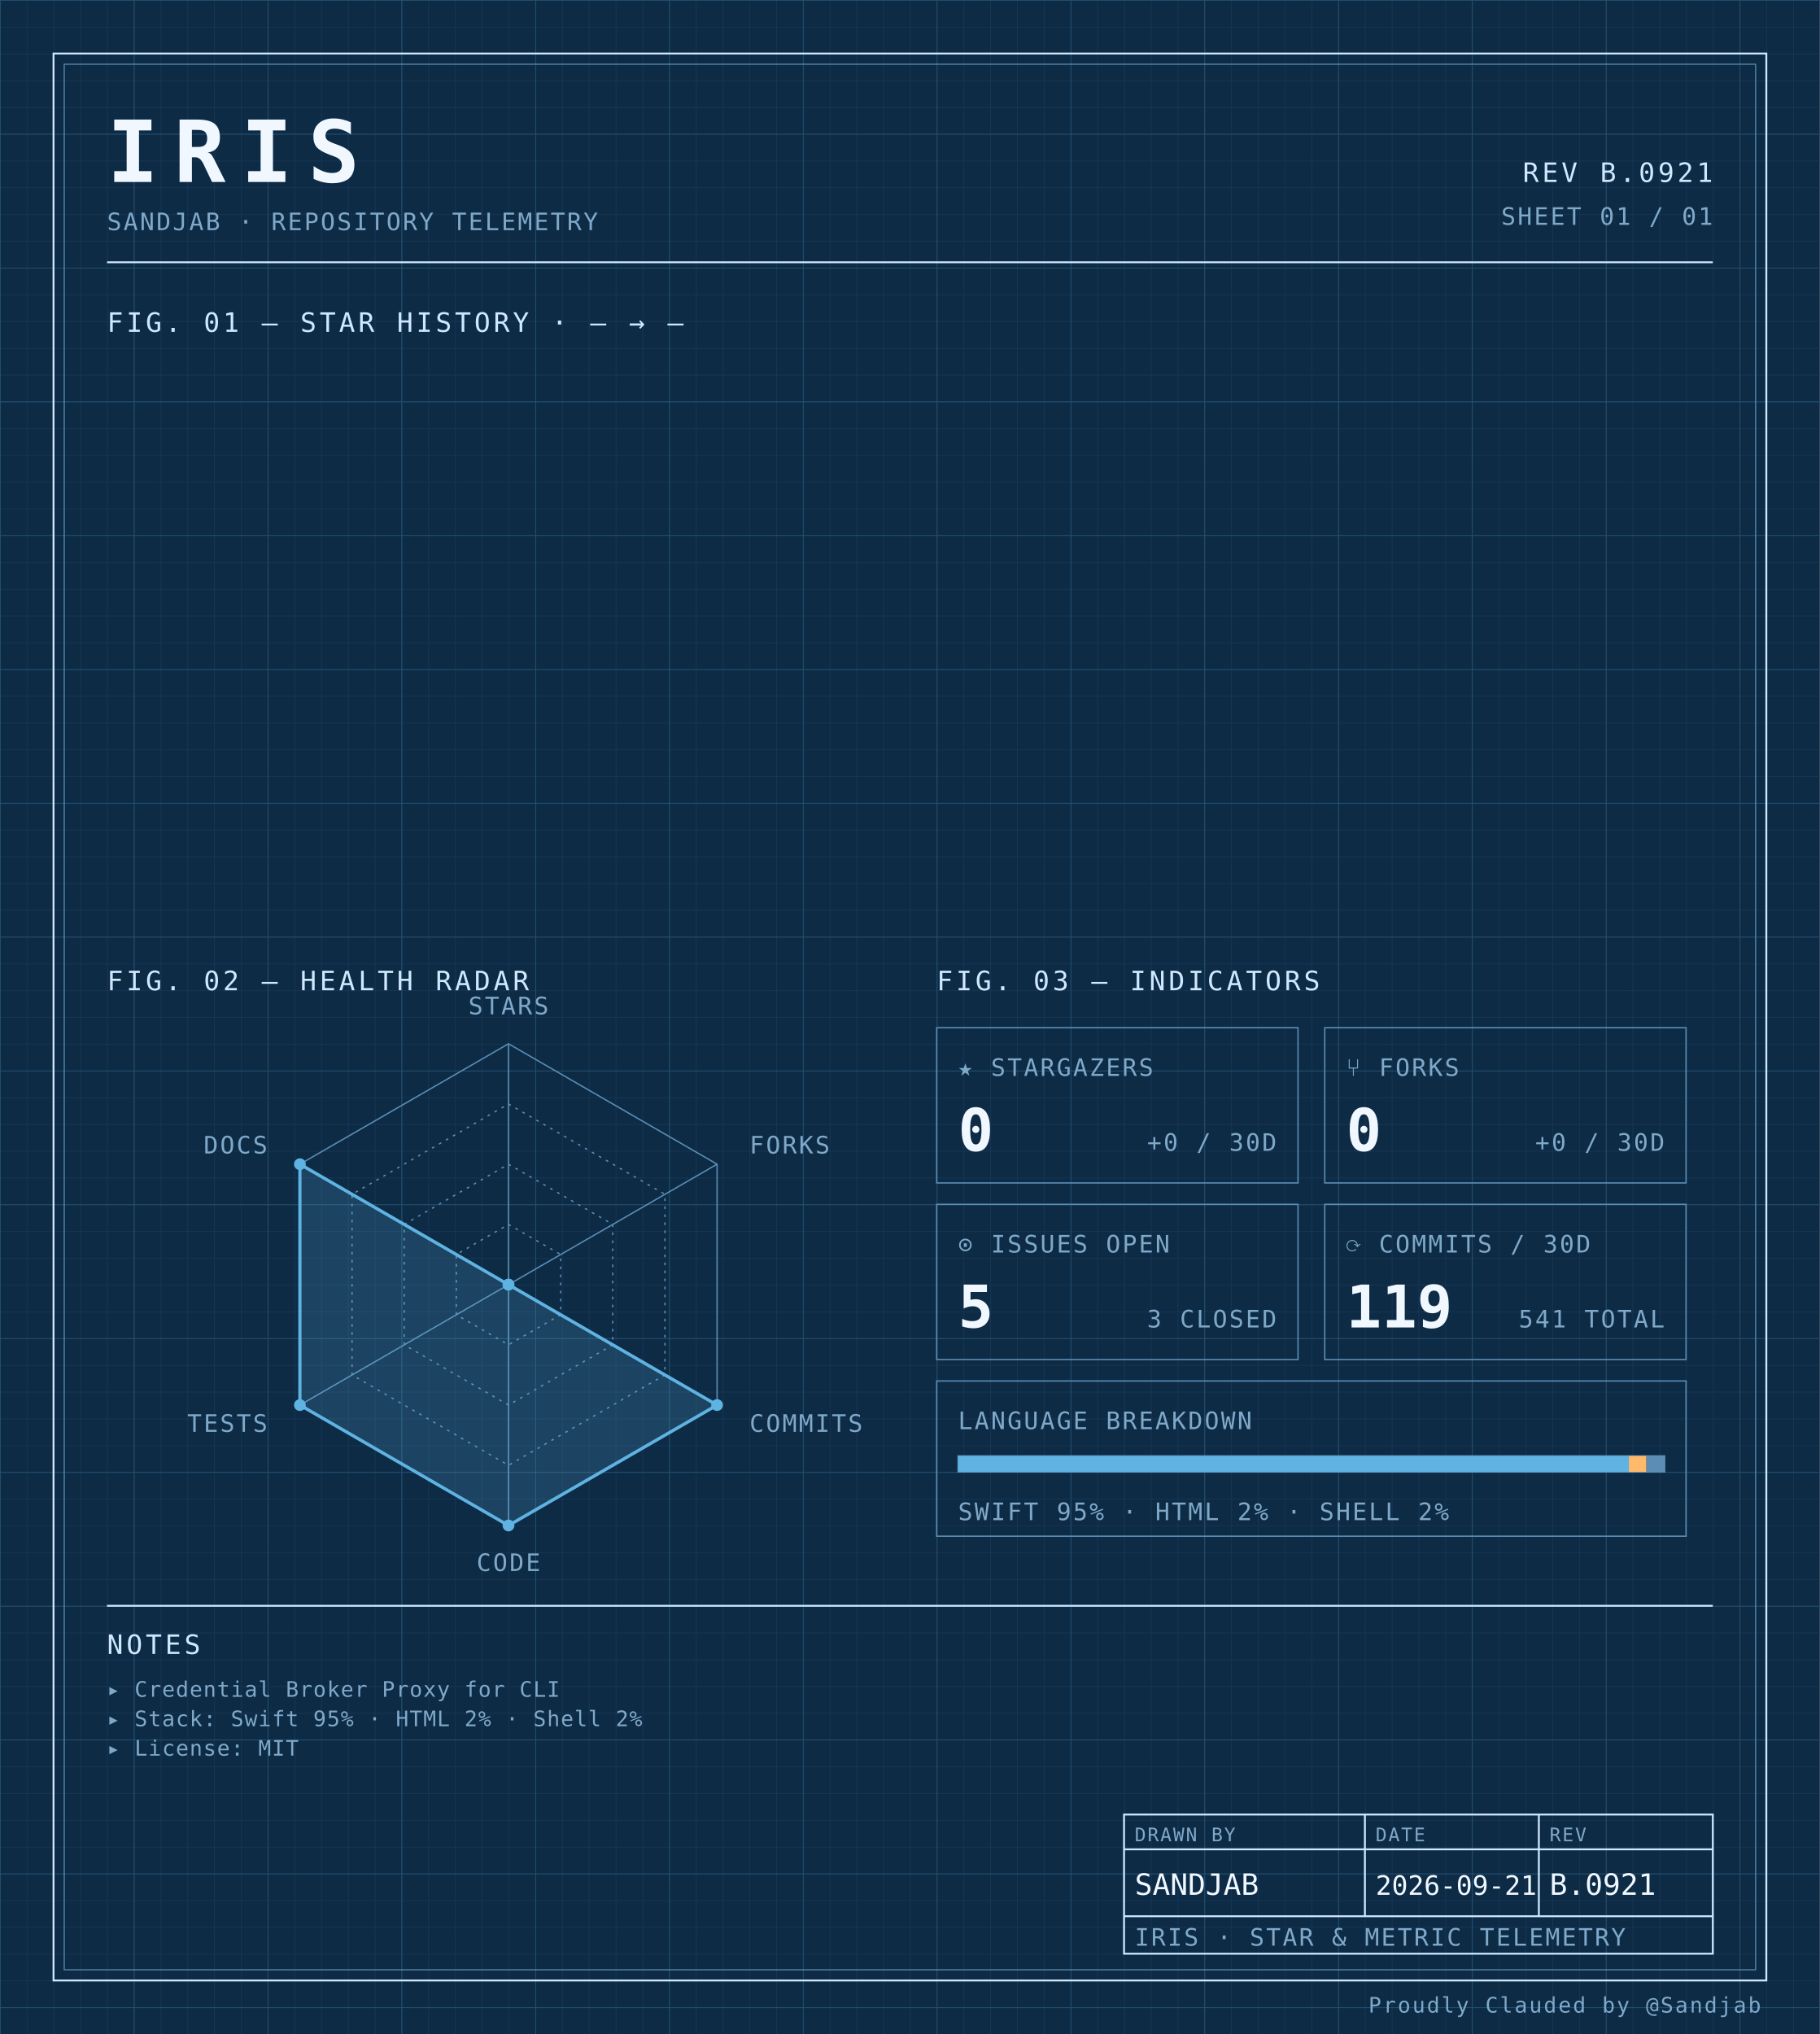
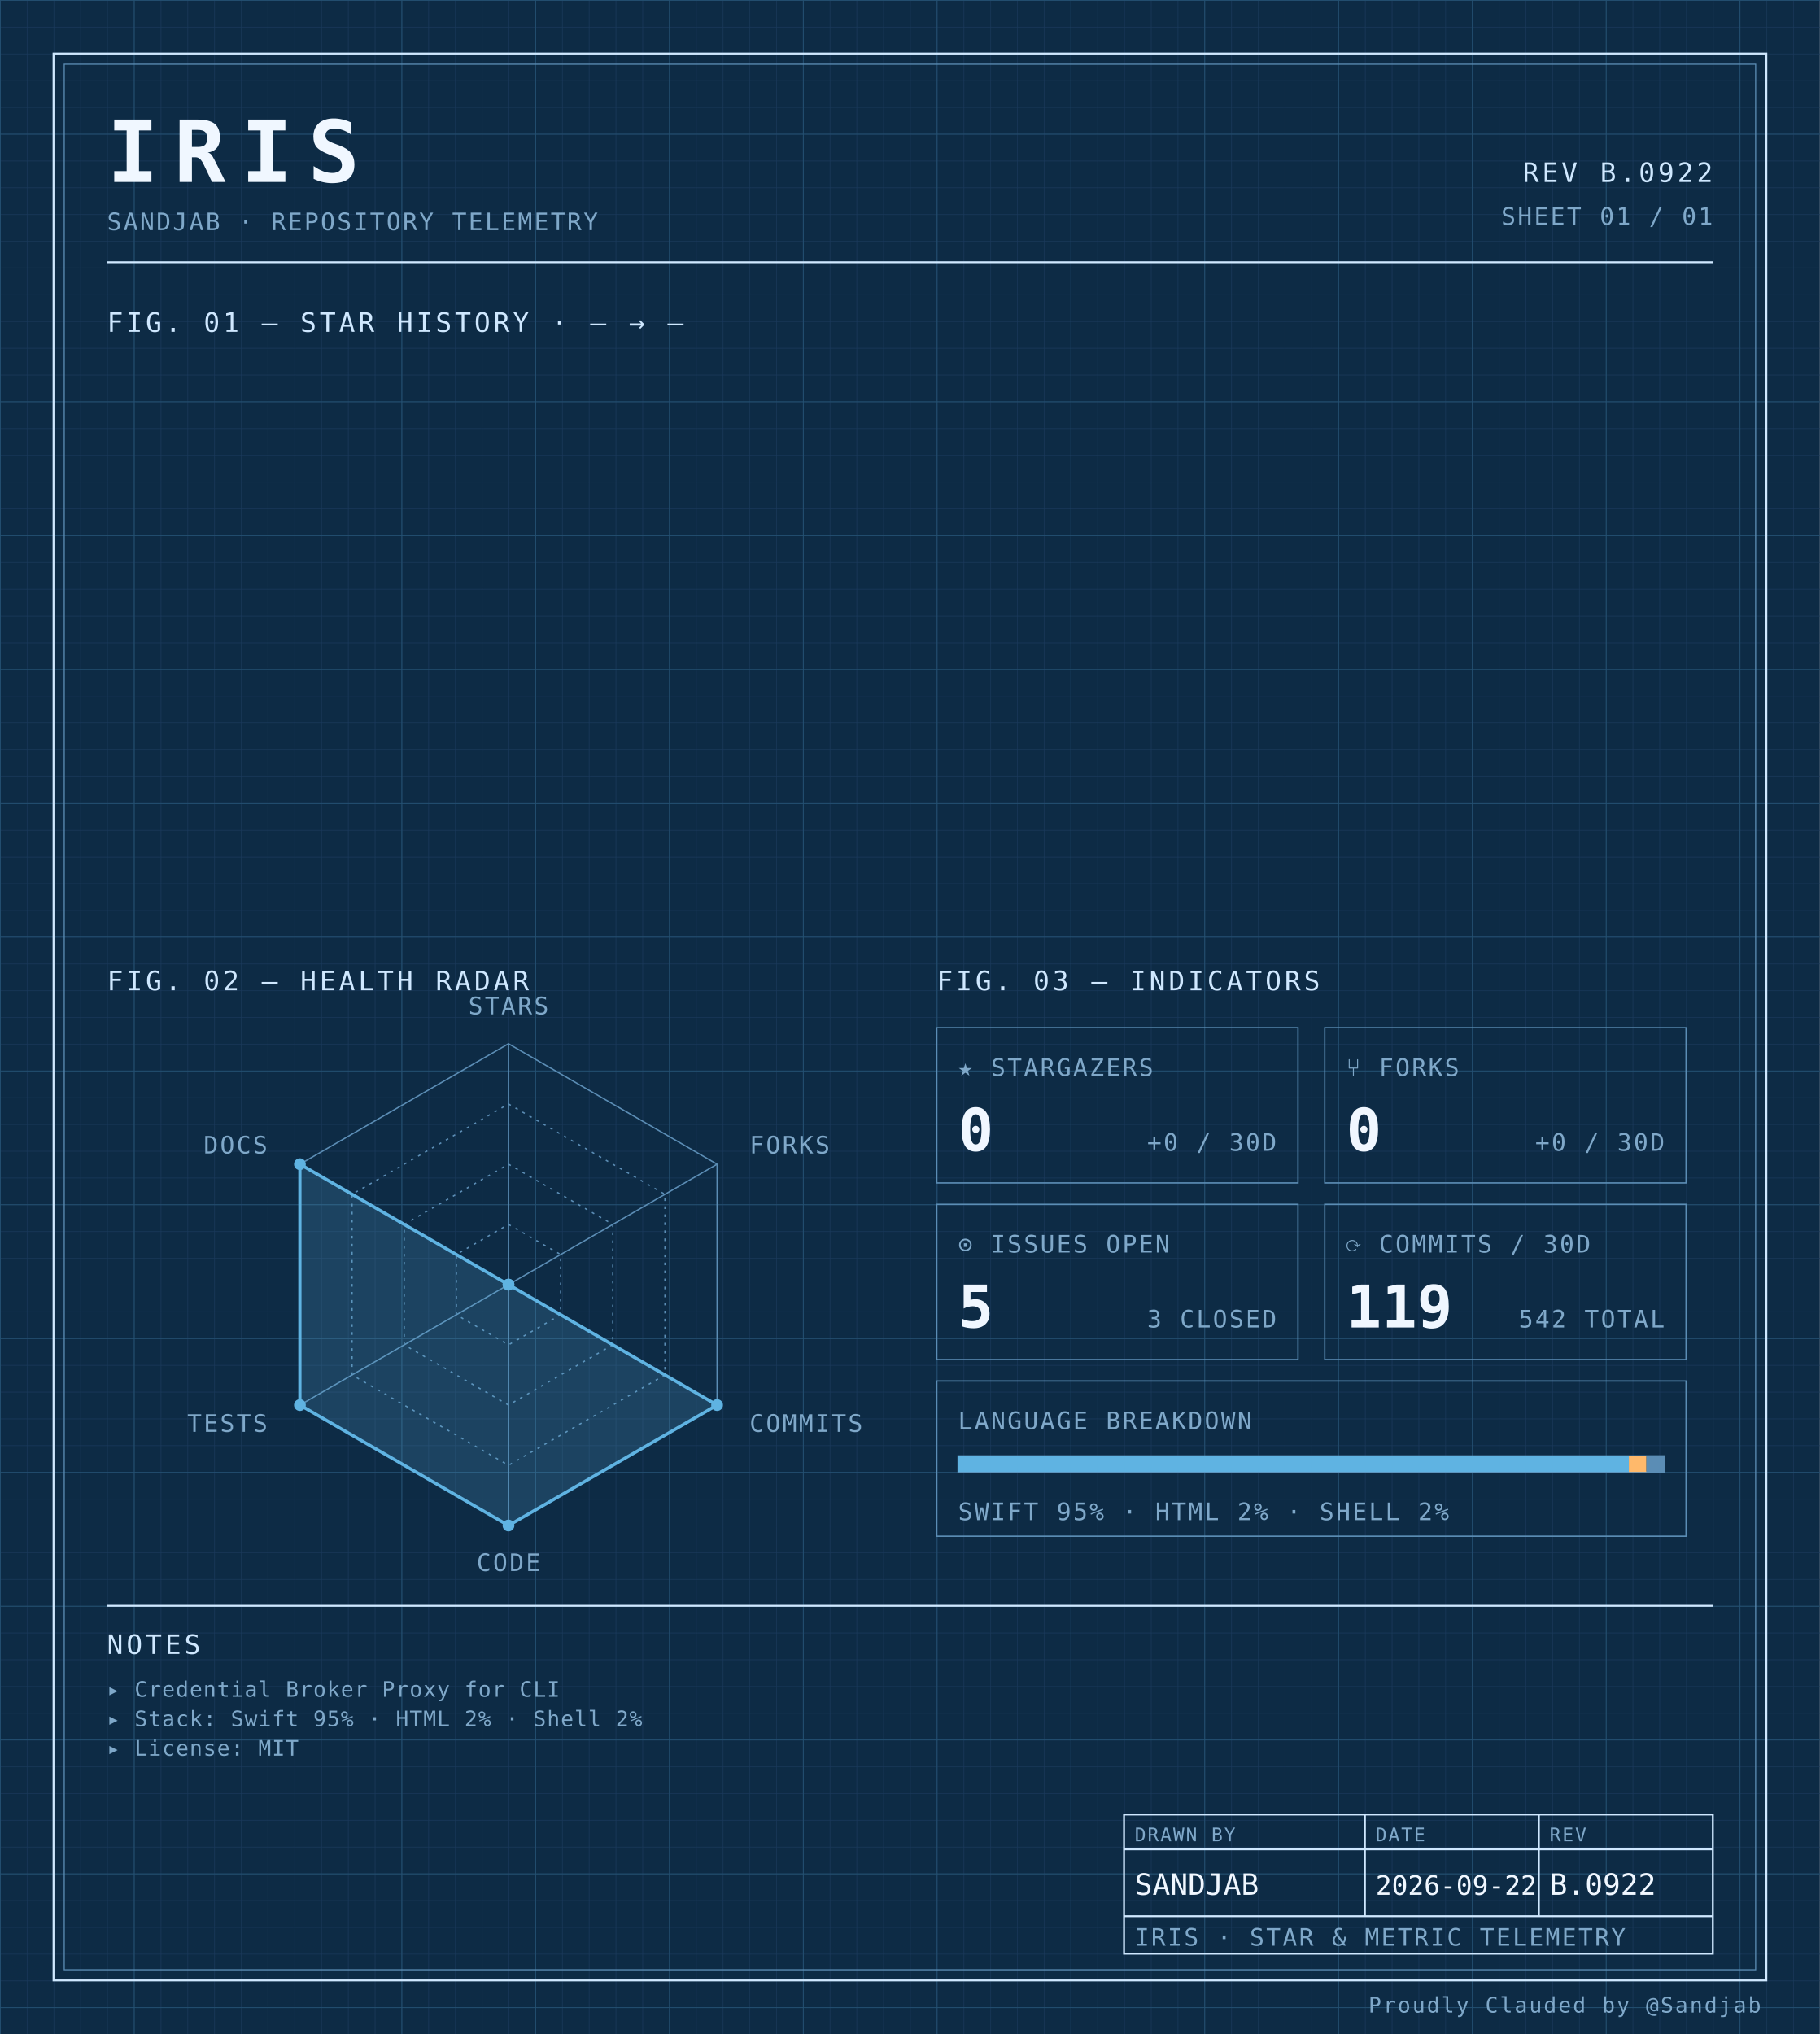
<svg xmlns="http://www.w3.org/2000/svg" width="100%" viewBox="0 0 680 760" role="img">
  <defs>
    <pattern id="grid-fine" width="10" height="10" patternUnits="userSpaceOnUse">
      <path d="M10 0H0V10" fill="none" stroke="#1a3a5c" stroke-width="0.4" />
    </pattern>
    <pattern id="grid-major" width="50" height="50" patternUnits="userSpaceOnUse">
      <path d="M50 0H0V50" fill="none" stroke="#245273" stroke-width="0.5" />
    </pattern>
  </defs>
  <rect x="0" y="0" width="680" height="760" fill="#0d2b45" />
  <rect x="0" y="0" width="680" height="760" fill="url(#grid-fine)" />
  <rect x="0" y="0" width="680" height="760" fill="url(#grid-major)" />
  <rect x="20" y="20" width="640" height="720" fill="none" stroke="#cfe8ff" stroke-width="0.7" />
  <rect x="24" y="24" width="632" height="712" fill="none" stroke="#5b8db5" stroke-width="0.4" />
  <text x="40" y="68" font-family="ui-monospace, 'SF Mono', 'JetBrains Mono', 'Cascadia Code', Consolas, monospace" font-size="32" font-weight="700" fill="#f0f7ff" text-anchor="start" letter-spacing="0.18em">IRIS</text>
  <text x="40" y="86" font-family="ui-monospace, 'SF Mono', 'JetBrains Mono', 'Cascadia Code', Consolas, monospace" font-size="9" font-weight="400" fill="#7fa8c9" text-anchor="start" letter-spacing="0.08em">SANDJAB · REPOSITORY TELEMETRY</text>
-   <text x="640" y="68" font-family="ui-monospace, 'SF Mono', 'JetBrains Mono', 'Cascadia Code', Consolas, monospace" font-size="10" font-weight="400" fill="#cfe8ff" text-anchor="end" letter-spacing="0.12em">REV B.0921</text>
+   <text x="640" y="68" font-family="ui-monospace, 'SF Mono', 'JetBrains Mono', 'Cascadia Code', Consolas, monospace" font-size="10" font-weight="400" fill="#cfe8ff" text-anchor="end" letter-spacing="0.12em">REV B.0922</text>
  <text x="640" y="84" font-family="ui-monospace, 'SF Mono', 'JetBrains Mono', 'Cascadia Code', Consolas, monospace" font-size="9" font-weight="400" fill="#7fa8c9" text-anchor="end" letter-spacing="0.08em">SHEET 01 / 01</text>
  <line x1="40" y1="98" x2="640" y2="98" stroke="#cfe8ff" stroke-width="0.7" />
  <text x="40" y="124" font-family="ui-monospace, 'SF Mono', 'JetBrains Mono', 'Cascadia Code', Consolas, monospace" font-size="10" font-weight="400" fill="#cfe8ff" text-anchor="start" letter-spacing="0.12em">FIG. 01 — STAR HISTORY · — → —</text>
  <text x="40" y="370" font-family="ui-monospace, 'SF Mono', 'JetBrains Mono', 'Cascadia Code', Consolas, monospace" font-size="10" font-weight="400" fill="#cfe8ff" text-anchor="start" letter-spacing="0.12em">FIG. 02 — HEALTH RADAR</text>
  <g transform="translate(190 480)">
    <polygon points="0.00,-90.00 77.94,-45.00 77.94,45.00 0.00,90.00 -77.94,45.00 -77.94,-45.00" fill="none" stroke="#5b8db5" stroke-width="0.5" />
    <polygon points="0.00,-67.50 58.46,-33.75 58.46,33.75 0.00,67.50 -58.46,33.75 -58.46,-33.75" fill="none" stroke="#5b8db5" stroke-width="0.5" stroke-dasharray="1,2" />
    <polygon points="0.00,-45.00 38.97,-22.50 38.97,22.50 0.00,45.00 -38.97,22.50 -38.97,-22.50" fill="none" stroke="#5b8db5" stroke-width="0.5" stroke-dasharray="1,2" />
    <polygon points="0.00,-22.50 19.49,-11.25 19.49,11.25 0.00,22.50 -19.49,11.25 -19.49,-11.25" fill="none" stroke="#5b8db5" stroke-width="0.5" stroke-dasharray="1,2" />
    <line x1="0" y1="0" x2="0.00" y2="-90.00" stroke="#5b8db5" stroke-width="0.5" />
    <line x1="0" y1="0" x2="77.94" y2="-45.00" stroke="#5b8db5" stroke-width="0.5" />
    <line x1="0" y1="0" x2="77.94" y2="45.00" stroke="#5b8db5" stroke-width="0.5" />
    <line x1="0" y1="0" x2="0.00" y2="90.00" stroke="#5b8db5" stroke-width="0.5" />
    <line x1="0" y1="0" x2="-77.94" y2="45.00" stroke="#5b8db5" stroke-width="0.5" />
    <line x1="0" y1="0" x2="-77.94" y2="-45.00" stroke="#5b8db5" stroke-width="0.5" />
    <polygon points="0.00,0.00 0.00,0.00 77.94,45.00 0.00,90.00 -77.94,45.00 -77.94,-45.00" fill="#5fb3e2" fill-opacity="0.18" stroke="#5fb3e2" stroke-width="1.2" />
    <circle cx="0.00" cy="0.00" r="2.2" fill="#5fb3e2" />
    <circle cx="0.00" cy="0.00" r="2.2" fill="#5fb3e2" />
    <circle cx="77.94" cy="45.00" r="2.2" fill="#5fb3e2" />
    <circle cx="0.00" cy="90.00" r="2.2" fill="#5fb3e2" />
    <circle cx="-77.94" cy="45.00" r="2.2" fill="#5fb3e2" />
    <circle cx="-77.94" cy="-45.00" r="2.2" fill="#5fb3e2" />
    <text x="6.3681633555662356e-15" y="-101" font-family="ui-monospace, 'SF Mono', 'JetBrains Mono', 'Cascadia Code', Consolas, monospace" font-size="9" font-weight="400" fill="#7fa8c9" text-anchor="middle" letter-spacing="0.08em">STARS</text>
    <text x="90.067" y="-49" font-family="ui-monospace, 'SF Mono', 'JetBrains Mono', 'Cascadia Code', Consolas, monospace" font-size="9" font-weight="400" fill="#7fa8c9" text-anchor="start" letter-spacing="0.08em">FORKS</text>
    <text x="90.067" y="55" font-family="ui-monospace, 'SF Mono', 'JetBrains Mono', 'Cascadia Code', Consolas, monospace" font-size="9" font-weight="400" fill="#7fa8c9" text-anchor="start" letter-spacing="0.08em">COMMITS</text>
    <text x="6.3681633555662356e-15" y="107" font-family="ui-monospace, 'SF Mono', 'JetBrains Mono', 'Cascadia Code', Consolas, monospace" font-size="9" font-weight="400" fill="#7fa8c9" text-anchor="middle" letter-spacing="0.08em">CODE</text>
    <text x="-90.067" y="55" font-family="ui-monospace, 'SF Mono', 'JetBrains Mono', 'Cascadia Code', Consolas, monospace" font-size="9" font-weight="400" fill="#7fa8c9" text-anchor="end" letter-spacing="0.08em">TESTS</text>
    <text x="-90.067" y="-49" font-family="ui-monospace, 'SF Mono', 'JetBrains Mono', 'Cascadia Code', Consolas, monospace" font-size="9" font-weight="400" fill="#7fa8c9" text-anchor="end" letter-spacing="0.08em">DOCS</text>
  </g>
  <text x="350" y="370" font-family="ui-monospace, 'SF Mono', 'JetBrains Mono', 'Cascadia Code', Consolas, monospace" font-size="10" font-weight="400" fill="#cfe8ff" text-anchor="start" letter-spacing="0.12em">FIG. 03 — INDICATORS</text>
  <rect x="350" y="384" width="135" height="58" fill="none" stroke="#5b8db5" stroke-width="0.5" />
  <text x="358" y="402" font-family="ui-monospace, 'SF Mono', 'JetBrains Mono', 'Cascadia Code', Consolas, monospace" font-size="9" font-weight="400" fill="#7fa8c9" text-anchor="start" letter-spacing="0.08em">★ STARGAZERS</text>
  <text x="358" y="430" font-family="ui-monospace, 'SF Mono', 'JetBrains Mono', 'Cascadia Code', Consolas, monospace" font-size="22" font-weight="700" fill="#f0f7ff" text-anchor="start" letter-spacing="normal">0</text>
  <text x="477" y="430" font-family="ui-monospace, 'SF Mono', 'JetBrains Mono', 'Cascadia Code', Consolas, monospace" font-size="9" font-weight="400" fill="#7fa8c9" text-anchor="end" letter-spacing="0.08em">+0 / 30D</text>
  <rect x="495" y="384" width="135" height="58" fill="none" stroke="#5b8db5" stroke-width="0.5" />
  <text x="503" y="402" font-family="ui-monospace, 'SF Mono', 'JetBrains Mono', 'Cascadia Code', Consolas, monospace" font-size="9" font-weight="400" fill="#7fa8c9" text-anchor="start" letter-spacing="0.08em">⑂ FORKS</text>
  <text x="503" y="430" font-family="ui-monospace, 'SF Mono', 'JetBrains Mono', 'Cascadia Code', Consolas, monospace" font-size="22" font-weight="700" fill="#f0f7ff" text-anchor="start" letter-spacing="normal">0</text>
  <text x="622" y="430" font-family="ui-monospace, 'SF Mono', 'JetBrains Mono', 'Cascadia Code', Consolas, monospace" font-size="9" font-weight="400" fill="#7fa8c9" text-anchor="end" letter-spacing="0.08em">+0 / 30D</text>
  <rect x="350" y="450" width="135" height="58" fill="none" stroke="#5b8db5" stroke-width="0.5" />
  <text x="358" y="468" font-family="ui-monospace, 'SF Mono', 'JetBrains Mono', 'Cascadia Code', Consolas, monospace" font-size="9" font-weight="400" fill="#7fa8c9" text-anchor="start" letter-spacing="0.08em">⊙ ISSUES OPEN</text>
  <text x="358" y="496" font-family="ui-monospace, 'SF Mono', 'JetBrains Mono', 'Cascadia Code', Consolas, monospace" font-size="22" font-weight="700" fill="#f0f7ff" text-anchor="start" letter-spacing="normal">5</text>
  <text x="477" y="496" font-family="ui-monospace, 'SF Mono', 'JetBrains Mono', 'Cascadia Code', Consolas, monospace" font-size="9" font-weight="400" fill="#7fa8c9" text-anchor="end" letter-spacing="0.08em">3 CLOSED</text>
  <rect x="495" y="450" width="135" height="58" fill="none" stroke="#5b8db5" stroke-width="0.5" />
  <text x="503" y="468" font-family="ui-monospace, 'SF Mono', 'JetBrains Mono', 'Cascadia Code', Consolas, monospace" font-size="9" font-weight="400" fill="#7fa8c9" text-anchor="start" letter-spacing="0.08em">⟳ COMMITS / 30D</text>
  <text x="503" y="496" font-family="ui-monospace, 'SF Mono', 'JetBrains Mono', 'Cascadia Code', Consolas, monospace" font-size="22" font-weight="700" fill="#f0f7ff" text-anchor="start" letter-spacing="normal">119</text>
-   <text x="622" y="496" font-family="ui-monospace, 'SF Mono', 'JetBrains Mono', 'Cascadia Code', Consolas, monospace" font-size="9" font-weight="400" fill="#7fa8c9" text-anchor="end" letter-spacing="0.08em">541 TOTAL</text>
+   <text x="622" y="496" font-family="ui-monospace, 'SF Mono', 'JetBrains Mono', 'Cascadia Code', Consolas, monospace" font-size="9" font-weight="400" fill="#7fa8c9" text-anchor="end" letter-spacing="0.08em">542 TOTAL</text>
  <rect x="350" y="516" width="280" height="58" fill="none" stroke="#5b8db5" stroke-width="0.5" />
  <text x="358" y="534" font-family="ui-monospace, 'SF Mono', 'JetBrains Mono', 'Cascadia Code', Consolas, monospace" font-size="9" font-weight="400" fill="#7fa8c9" text-anchor="start" letter-spacing="0.08em">LANGUAGE BREAKDOWN</text>
  <rect x="358" y="544" width="264" height="6" fill="none" stroke="#5b8db5" stroke-width="0.5" />
  <rect x="358" y="544" width="250.62" height="6" fill="#5fb3e2" />
  <rect x="608.623" y="544" width="6.57" height="6" fill="#ffb96b" />
  <rect x="615.192" y="544" width="6.81" height="6" fill="#5b8db5" />
  <text x="358" y="568" font-family="ui-monospace, 'SF Mono', 'JetBrains Mono', 'Cascadia Code', Consolas, monospace" font-size="9" font-weight="400" fill="#7fa8c9" text-anchor="start" letter-spacing="0.08em">SWIFT 95% · HTML 2% · SHELL 2%</text>
  <line x1="40" y1="600" x2="640" y2="600" stroke="#cfe8ff" stroke-width="0.7" />
  <text x="40" y="618" font-family="ui-monospace, 'SF Mono', 'JetBrains Mono', 'Cascadia Code', Consolas, monospace" font-size="10" font-weight="400" fill="#cfe8ff" text-anchor="start" letter-spacing="0.12em">NOTES</text>
  <text x="40" y="634" font-family="ui-monospace, 'SF Mono', 'JetBrains Mono', 'Cascadia Code', Consolas, monospace" font-size="8" font-weight="400" fill="#7fa8c9" text-anchor="start" letter-spacing="0.04em">▸ Credential Broker Proxy for CLI</text>
  <text x="40" y="645" font-family="ui-monospace, 'SF Mono', 'JetBrains Mono', 'Cascadia Code', Consolas, monospace" font-size="8" font-weight="400" fill="#7fa8c9" text-anchor="start" letter-spacing="0.04em">▸ Stack: Swift 95% · HTML 2% · Shell 2%</text>
  <text x="40" y="656" font-family="ui-monospace, 'SF Mono', 'JetBrains Mono', 'Cascadia Code', Consolas, monospace" font-size="8" font-weight="400" fill="#7fa8c9" text-anchor="start" letter-spacing="0.04em">▸ License: MIT</text>
  <rect x="420" y="678" width="220" height="52" fill="none" stroke="#cfe8ff" stroke-width="0.7" />
  <line x1="420" y1="691" x2="640" y2="691" stroke="#cfe8ff" stroke-width="0.7" />
  <line x1="420" y1="716" x2="640" y2="716" stroke="#cfe8ff" stroke-width="0.7" />
  <line x1="510" y1="678" x2="510" y2="716" stroke="#cfe8ff" stroke-width="0.7" />
  <line x1="575" y1="678" x2="575" y2="716" stroke="#cfe8ff" stroke-width="0.7" />
  <text x="424" y="688" font-family="ui-monospace, 'SF Mono', 'JetBrains Mono', 'Cascadia Code', Consolas, monospace" font-size="7" font-weight="400" fill="#7fa8c9" text-anchor="start" letter-spacing="0.08em">DRAWN BY</text>
  <text x="514" y="688" font-family="ui-monospace, 'SF Mono', 'JetBrains Mono', 'Cascadia Code', Consolas, monospace" font-size="7" font-weight="400" fill="#7fa8c9" text-anchor="start" letter-spacing="0.08em">DATE</text>
  <text x="579" y="688" font-family="ui-monospace, 'SF Mono', 'JetBrains Mono', 'Cascadia Code', Consolas, monospace" font-size="7" font-weight="400" fill="#7fa8c9" text-anchor="start" letter-spacing="0.08em">REV</text>
  <text x="424" y="708" font-family="ui-monospace, 'SF Mono', 'JetBrains Mono', 'Cascadia Code', Consolas, monospace" font-size="11" font-weight="400" fill="#f0f7ff" text-anchor="start" letter-spacing="normal">SANDJAB</text>
-   <text x="514" y="708" font-family="ui-monospace, 'SF Mono', 'JetBrains Mono', 'Cascadia Code', Consolas, monospace" font-size="10" font-weight="400" fill="#f0f7ff" text-anchor="start" letter-spacing="normal">2026-09-21</text>
-   <text x="579" y="708" font-family="ui-monospace, 'SF Mono', 'JetBrains Mono', 'Cascadia Code', Consolas, monospace" font-size="11" font-weight="400" fill="#f0f7ff" text-anchor="start" letter-spacing="normal">B.0921</text>
+   <text x="514" y="708" font-family="ui-monospace, 'SF Mono', 'JetBrains Mono', 'Cascadia Code', Consolas, monospace" font-size="10" font-weight="400" fill="#f0f7ff" text-anchor="start" letter-spacing="normal">2026-09-22</text>
+   <text x="579" y="708" font-family="ui-monospace, 'SF Mono', 'JetBrains Mono', 'Cascadia Code', Consolas, monospace" font-size="11" font-weight="400" fill="#f0f7ff" text-anchor="start" letter-spacing="normal">B.0922</text>
  <text x="424" y="727" font-family="ui-monospace, 'SF Mono', 'JetBrains Mono', 'Cascadia Code', Consolas, monospace" font-size="9" font-weight="400" fill="#7fa8c9" text-anchor="start" letter-spacing="0.08em">IRIS · STAR &amp; METRIC TELEMETRY</text>
  <text x="658" y="752" font-family="ui-monospace, 'SF Mono', 'JetBrains Mono', 'Cascadia Code', Consolas, monospace" font-size="8" font-weight="400" fill="#7fa8c9" text-anchor="end" letter-spacing="0.08em">Proudly Clauded by @Sandjab</text>
</svg>
